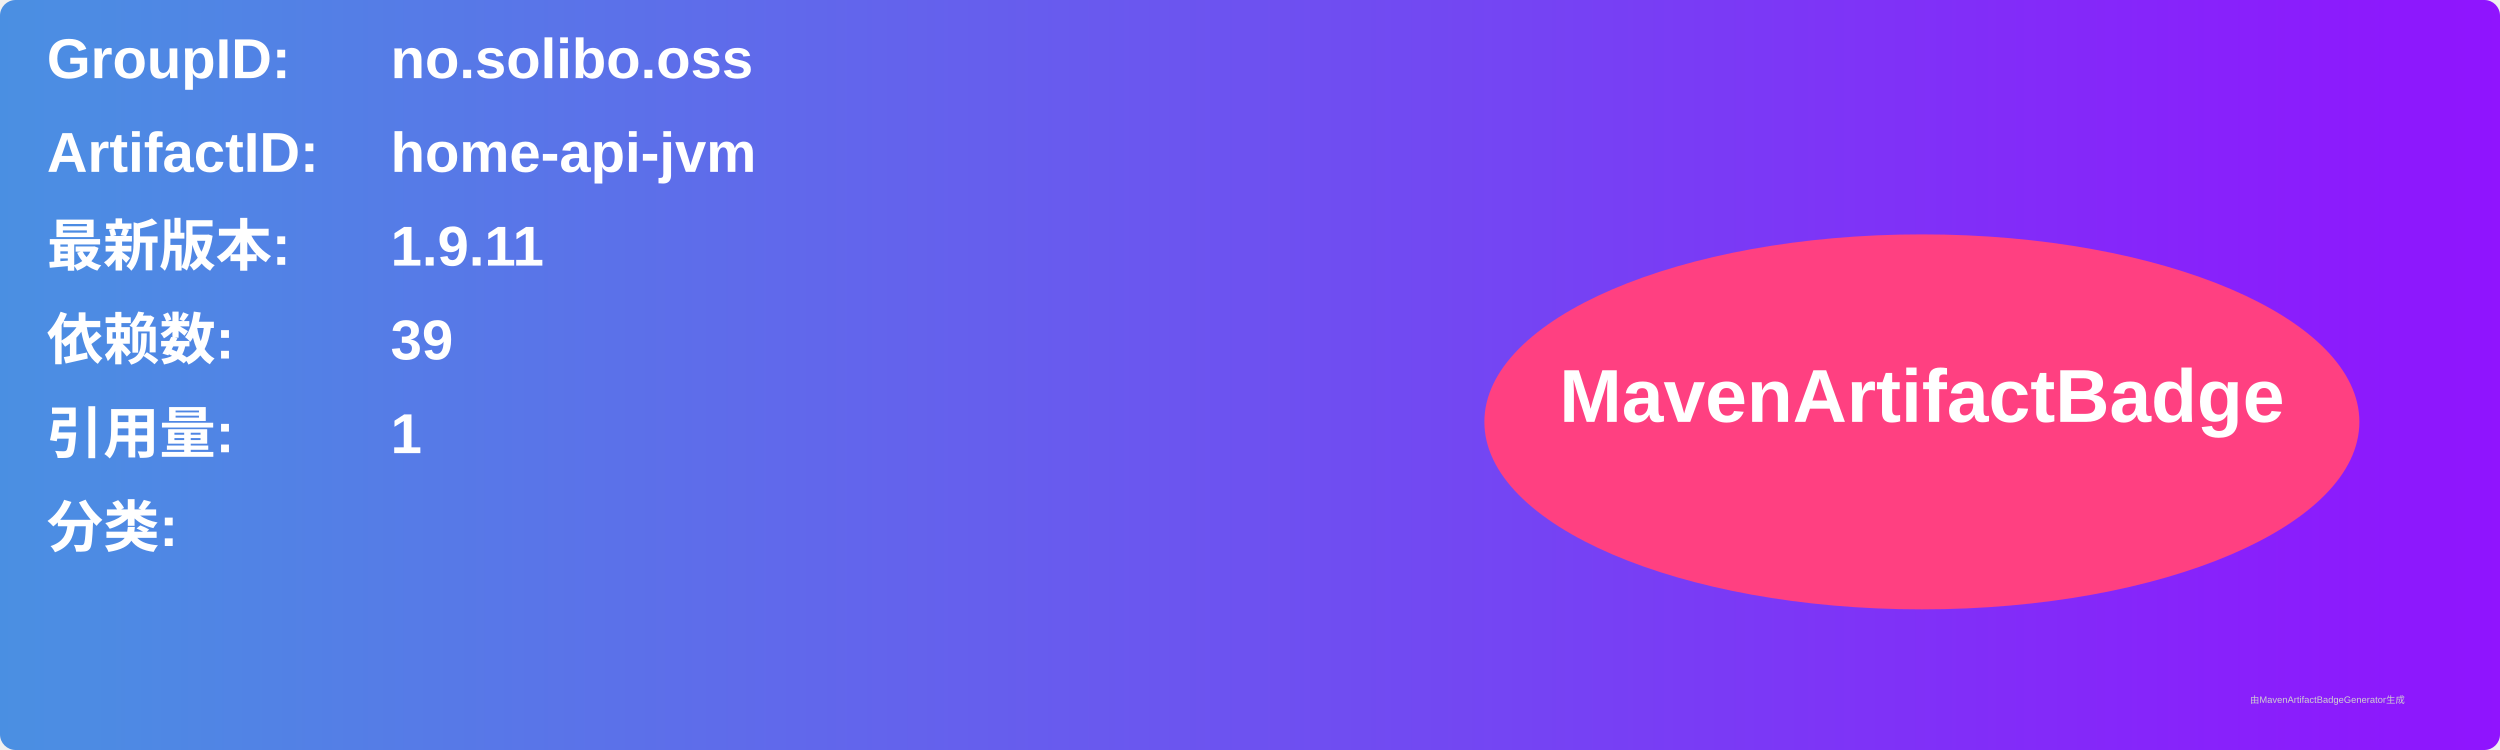
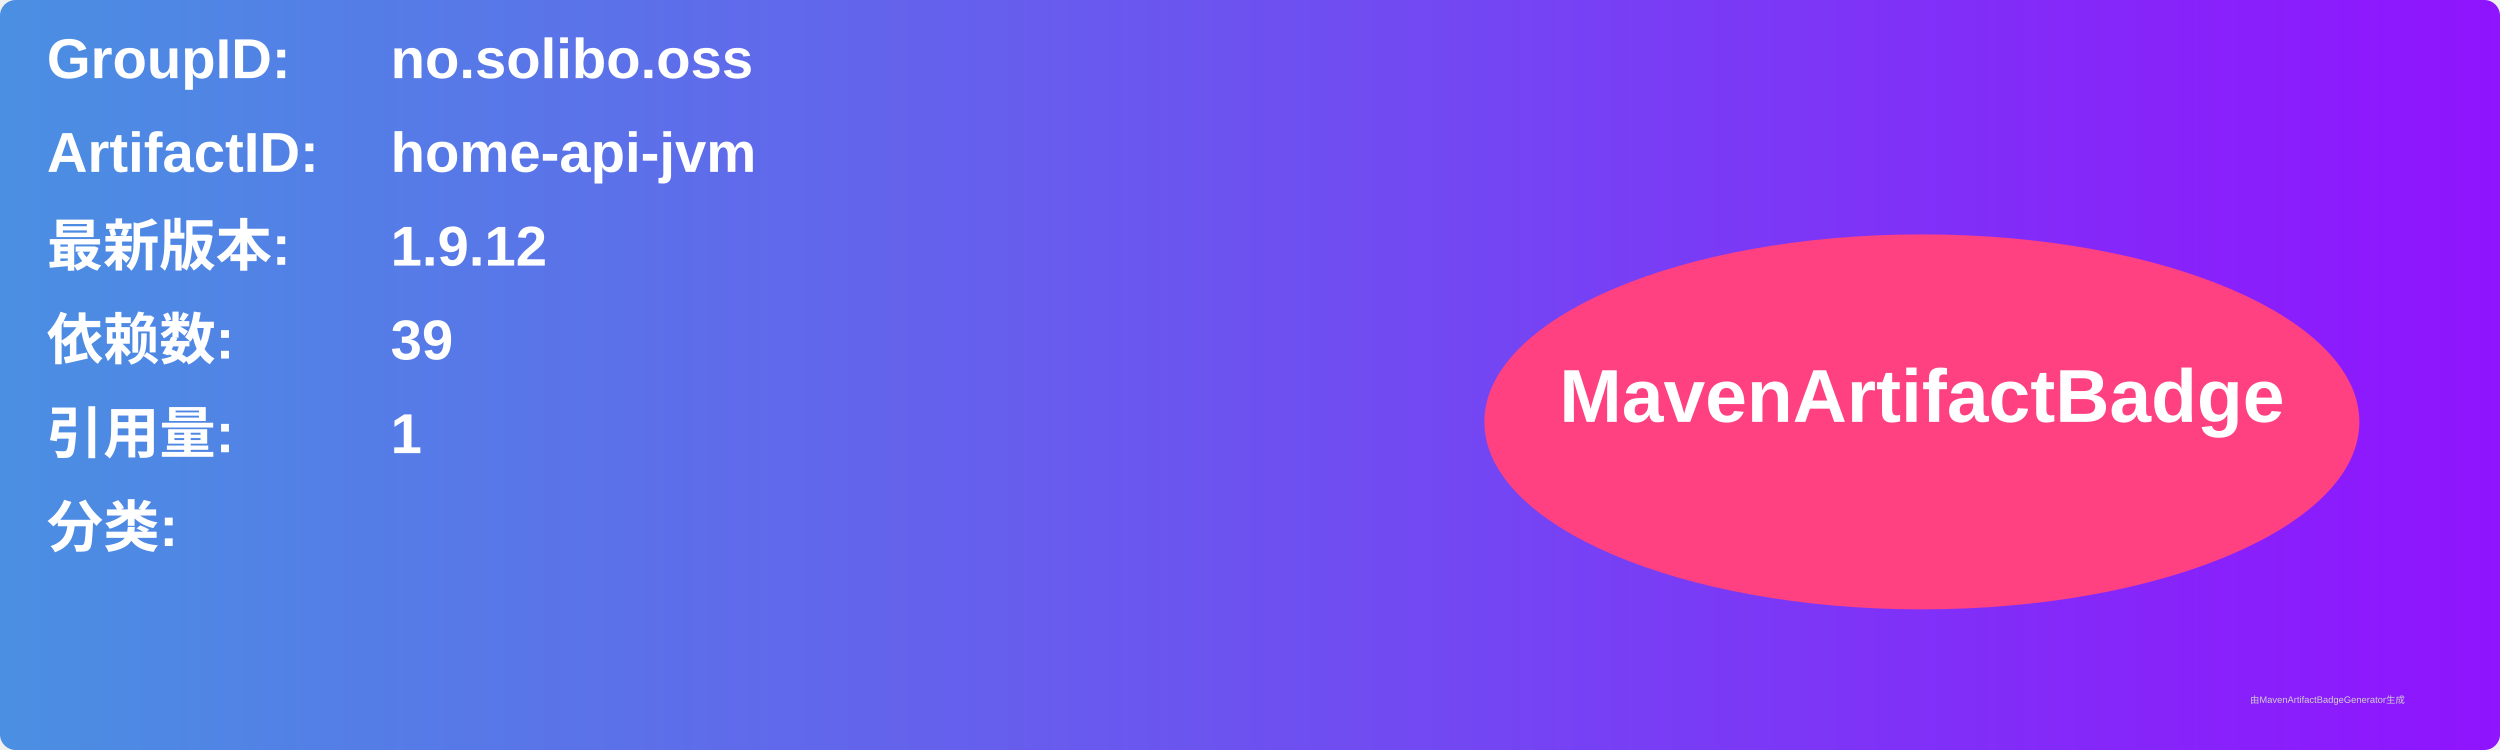
<svg xmlns="http://www.w3.org/2000/svg" width="800" height="240" viewBox="0 0 800 240">
  <linearGradient id="grad" x1="0%" y1="0%" x2="100%" y2="0%">
    <stop offset="0%" stop-color="#4a90e2" />
    <stop offset="100%" stop-color="#9013fe" />
  </linearGradient>
  <rect width="100%" height="100%" rx="5" ry="5" fill="url(#grad)" />
  <g transform="translate(15, 15)">
    <text x="0" y="10" font-family="Arial" font-size="18" fill="white" font-weight="bold" width="260">GroupID:</text>
    <text x="110" y="10" font-family="Arial" font-size="18" fill="white" font-weight="bold" width="460">no.solibo.oss</text>
    <text x="0" y="40" font-family="Arial" font-size="18" fill="white" font-weight="bold" width="260">ArtifactID:</text>
    <text x="110" y="40" font-family="Arial" font-size="18" fill="white" font-weight="bold" width="460">home-api-jvm</text>
    <text x="0" y="70" font-family="Arial" font-size="18" fill="white" font-weight="bold">最新版本:</text>
    <text x="110" y="70" font-family="Arial" font-size="18" fill="white" font-weight="bold">
-       <tspan font-weight="bold">1.9.11</tspan>
+       <tspan font-weight="bold">1.9.12</tspan>
    </text>
    <text x="0" y="100" font-family="Arial" font-size="18" fill="white" font-weight="bold">依赖数: </text>
    <text x="110" y="100" font-family="Arial" font-size="18" fill="white">
      <tspan font-weight="bold">39</tspan>
    </text>
    <text x="0" y="130" font-family="Arial" font-size="18" fill="white" font-weight="bold">引用量: </text>
    <text x="110" y="130" font-family="Arial" font-size="18" fill="white">
      <tspan font-weight="bold">1</tspan>
    </text>
    <text x="0" y="160" font-family="Arial" font-size="18" fill="white" font-weight="bold">分类:</text>
    <text x="10" y="190" font-family="Arial" font-size="10" fill="white">
      <tspan font-weight="bold" />
    </text>
    <ellipse cx="600" cy="120" rx="140" ry="60" fill="#ff4081" />
    <text x="600" y="120" text-anchor="middle" font-family="Arial" font-size="24" fill="white" font-weight="bold">MavenArtifactBadge</text>
  </g>
  <text x="720" y="225" font-family="Arial" font-size="3" fill="#d0d0d0">由MavenArtifactBadgeGenerator生成</text>
</svg>
